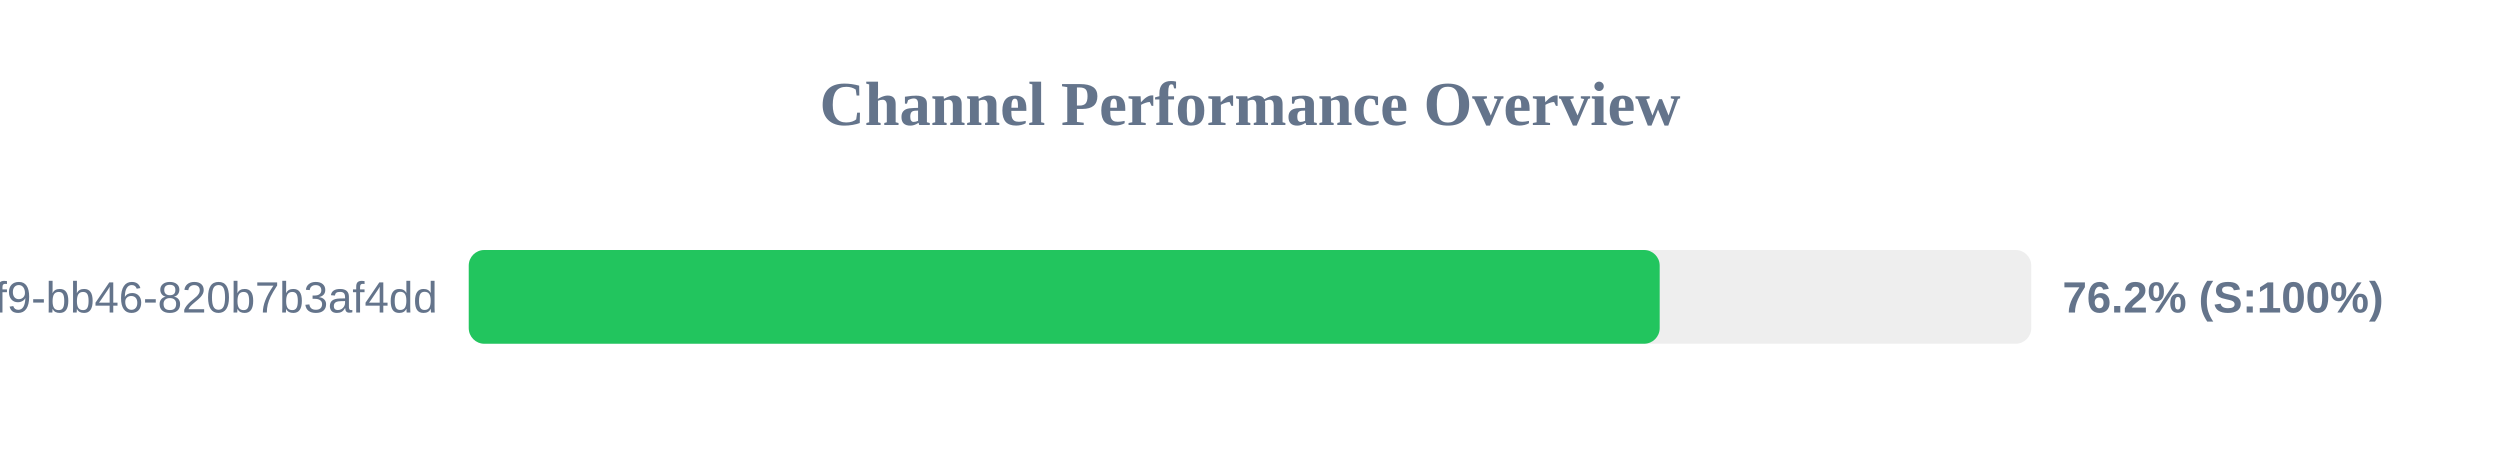
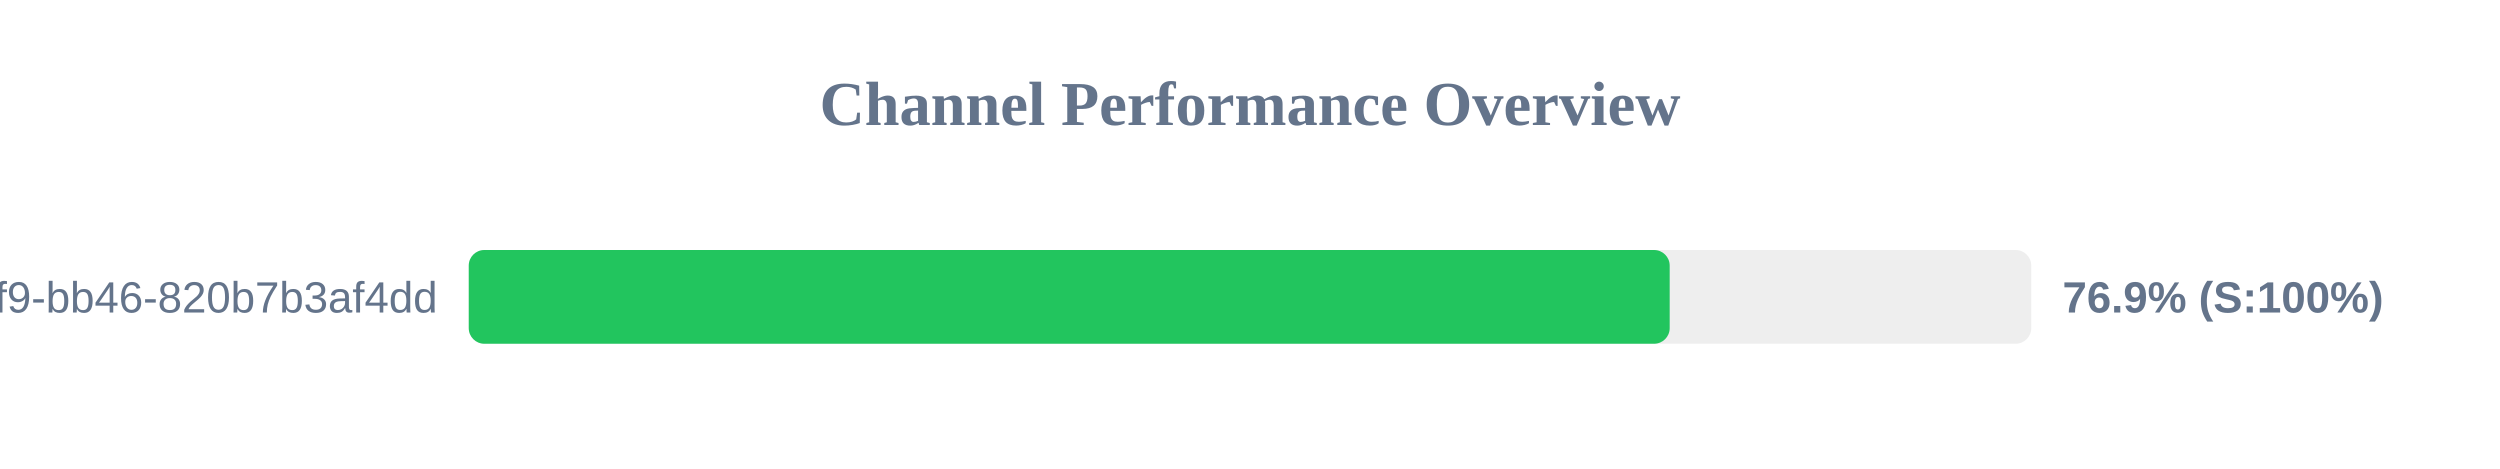
<svg xmlns="http://www.w3.org/2000/svg" width="800" height="150" version="1.1">
  <style>
        .row { font: 14px Arial; fill: #64748b; }
        .score { font: bold 14px Arial; fill: #64748b; }
    </style>
  <text x="400" y="40" text-anchor="middle" font-size="20px" font-weight="bold" fill="#64748b">Channel Performance Overview</text>
  <rect x="150" y="80" width="500" height="30" fill="#eee" rx="5" />
-   <rect x="150" y="80" width="381.1" height="30" fill="#22c55e" rx="5" />
+   <rect x="150" y="80" width="384.3" height="30" fill="#22c55e" rx="5" />
  <text x="140" y="100" text-anchor="end" class="row">?uuid=80b2ac81-ba69-41f9-bb46-820b7b3af4dd</text>
-   <text x="660" y="100" text-anchor="start" class="score">76.2% (S:100%)</text>
+   <text x="660" y="100" text-anchor="start" class="score">76.9% (S:100%)</text>
</svg>
